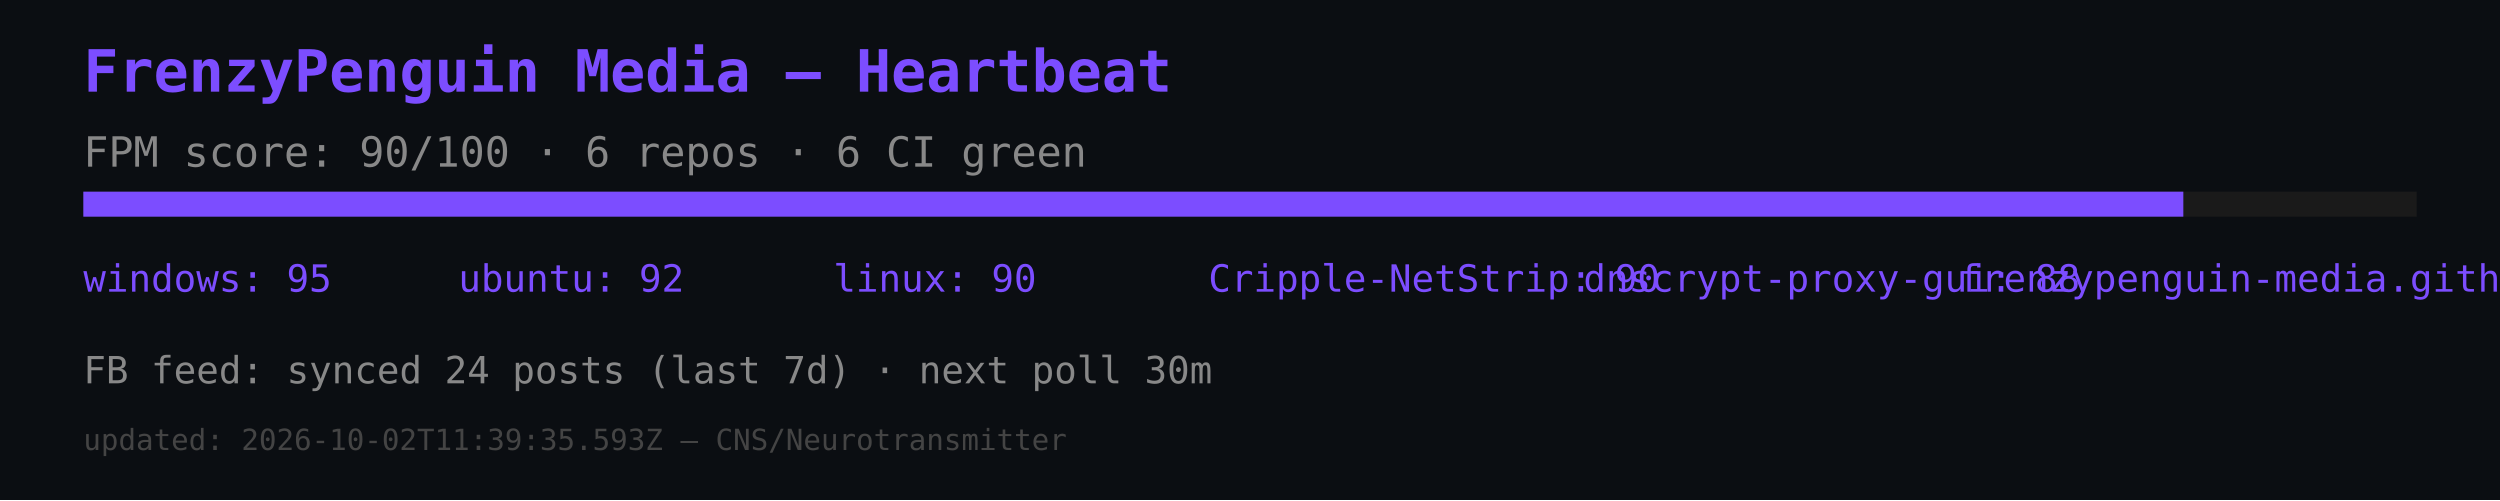
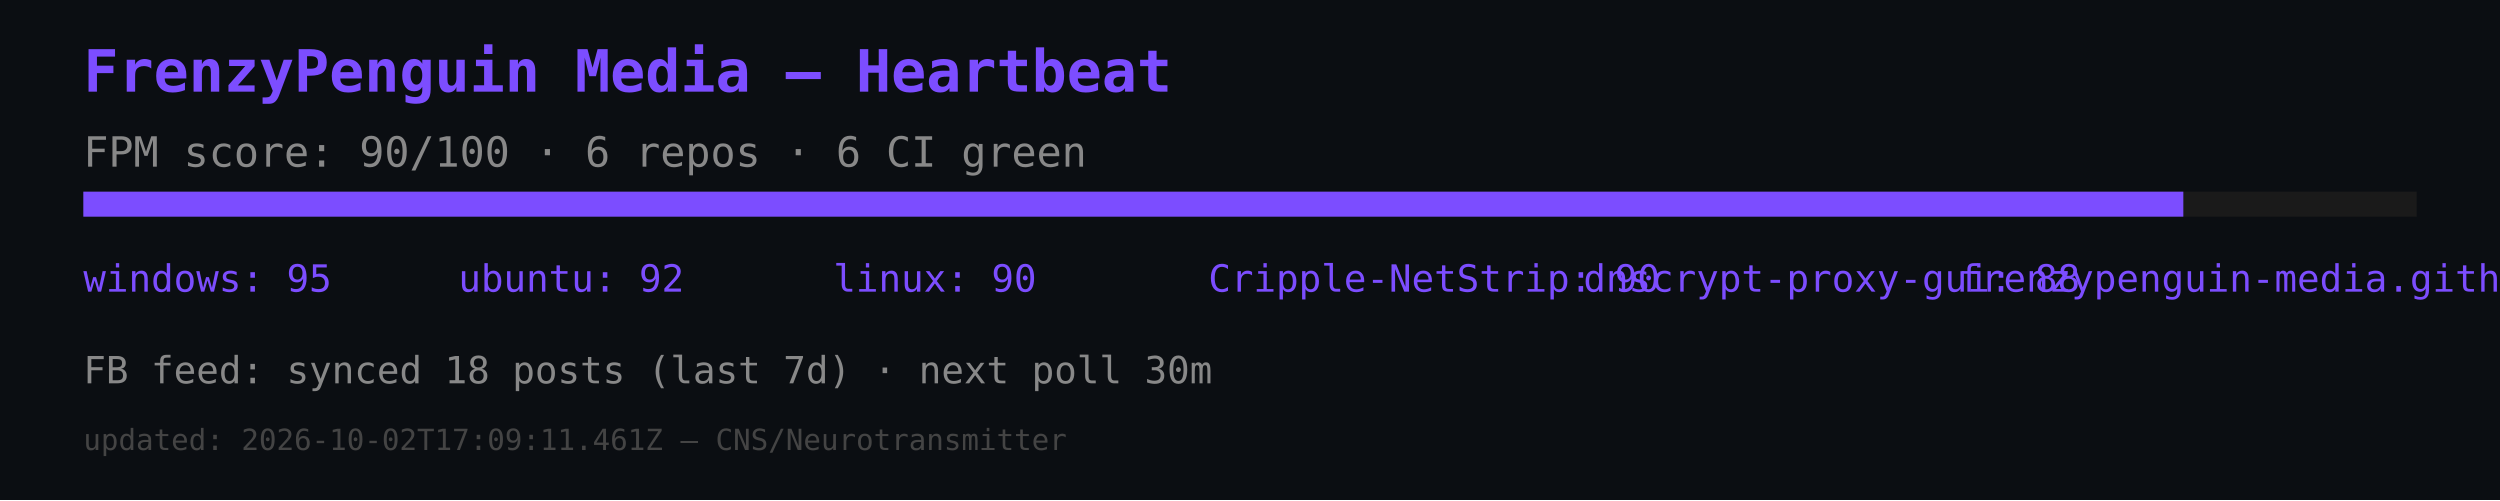
<svg xmlns="http://www.w3.org/2000/svg" width="600" height="120" viewBox="0 0 600 120">
  <rect width="600" height="120" fill="#0b0e12" />
  <text x="20" y="22" font-size="14" fill="#7c4dff" font-family="monospace" font-weight="bold">FrenzyPenguin Media — Heartbeat</text>
  <text x="20" y="40" font-size="10" fill="#888" font-family="monospace">FPM score: 90/100 · 6 repos · 6 CI green</text>
  <rect x="20" y="46" width="560" height="6" fill="#1a1a1a" />
  <rect x="20" y="46" width="504" height="6" fill="#7c4dff" />
  <text x="20" y="70" font-size="9" fill="#7c4dff" font-family="monospace">windows: 95</text>
  <text x="110" y="70" font-size="9" fill="#7c4dff" font-family="monospace">ubuntu: 92</text>
  <text x="200" y="70" font-size="9" fill="#7c4dff" font-family="monospace">linux: 90</text>
  <text x="290" y="70" font-size="9" fill="#7c4dff" font-family="monospace">Cripple-NetStrip: 90</text>
  <text x="380" y="70" font-size="9" fill="#7c4dff" font-family="monospace">dnscrypt-proxy-gui: 88</text>
  <text x="470" y="70" font-size="9" fill="#7c4dff" font-family="monospace">frenzypenguin-media.github.io: 87</text>
-   <text x="20" y="92" font-size="9" fill="#888" font-family="monospace">FB feed: synced 24 posts (last 7d) · next poll 30m</text>
-   <text x="20" y="108" font-size="7" fill="#444" font-family="monospace">updated: 2026-10-02T11:39:35.593Z — CNS/Neurotransmitter</text>
+   <text x="20" y="92" font-size="9" fill="#888" font-family="monospace">FB feed: synced 18 posts (last 7d) · next poll 30m</text>
+   <text x="20" y="108" font-size="7" fill="#444" font-family="monospace">updated: 2026-10-02T17:09:11.461Z — CNS/Neurotransmitter</text>
</svg>
